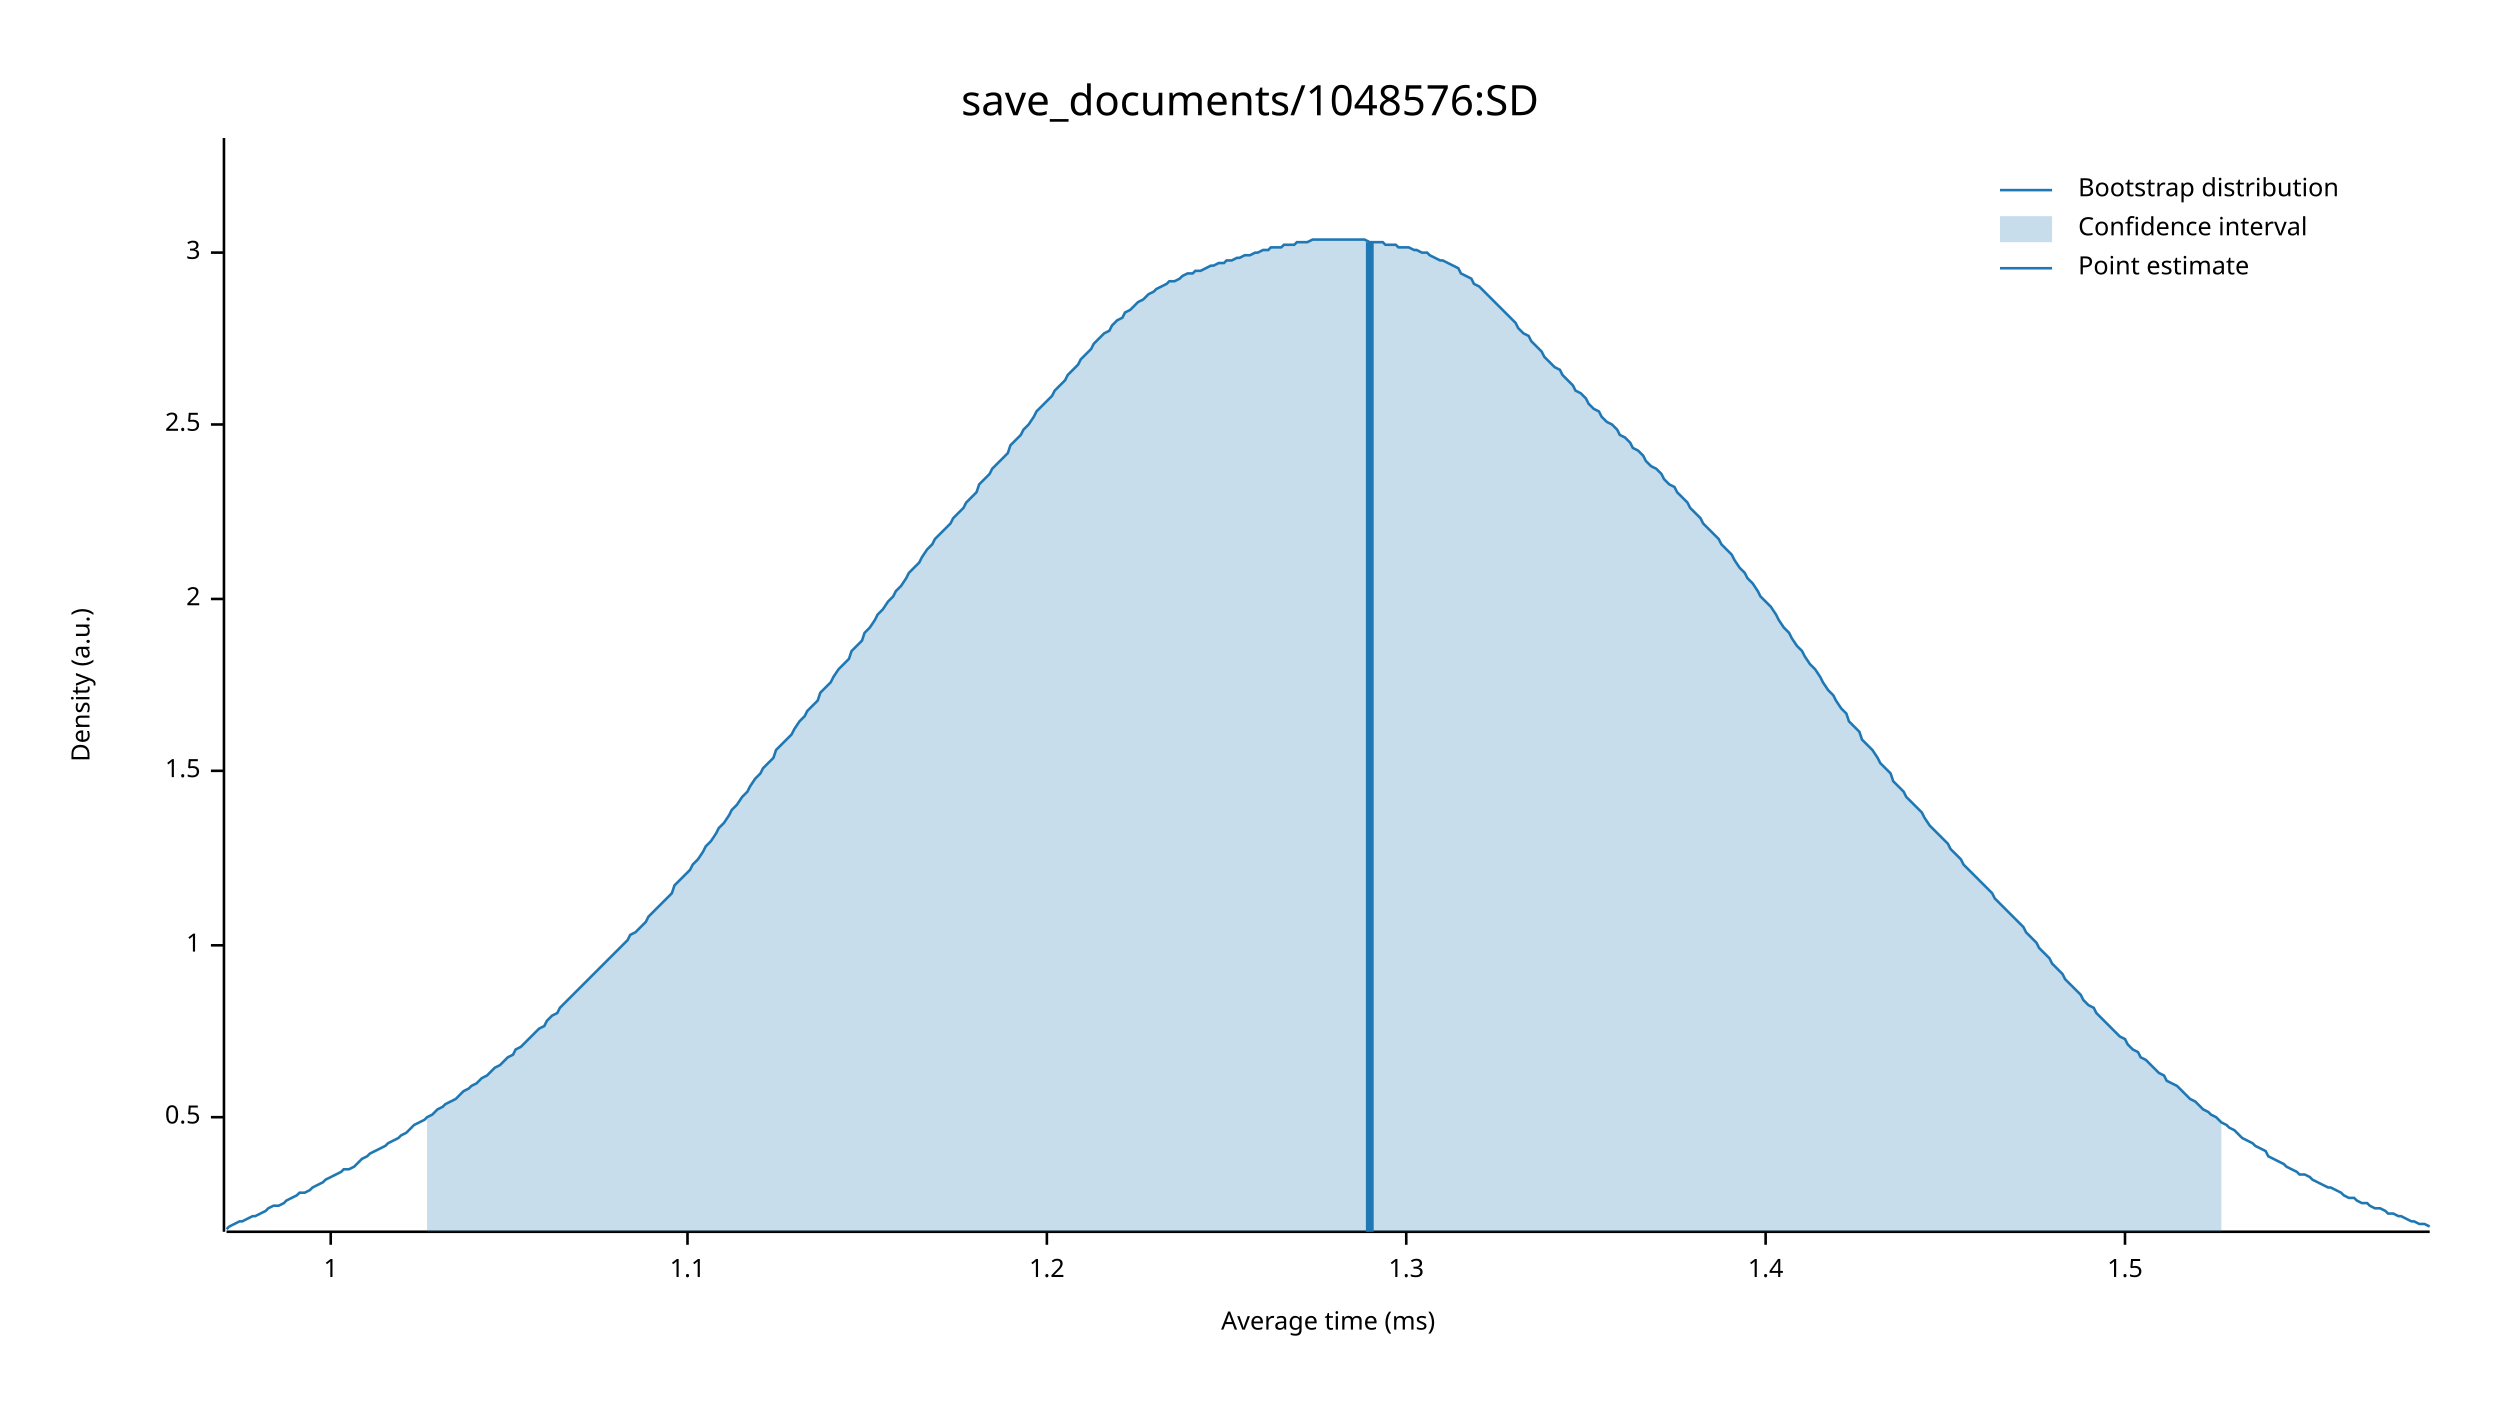
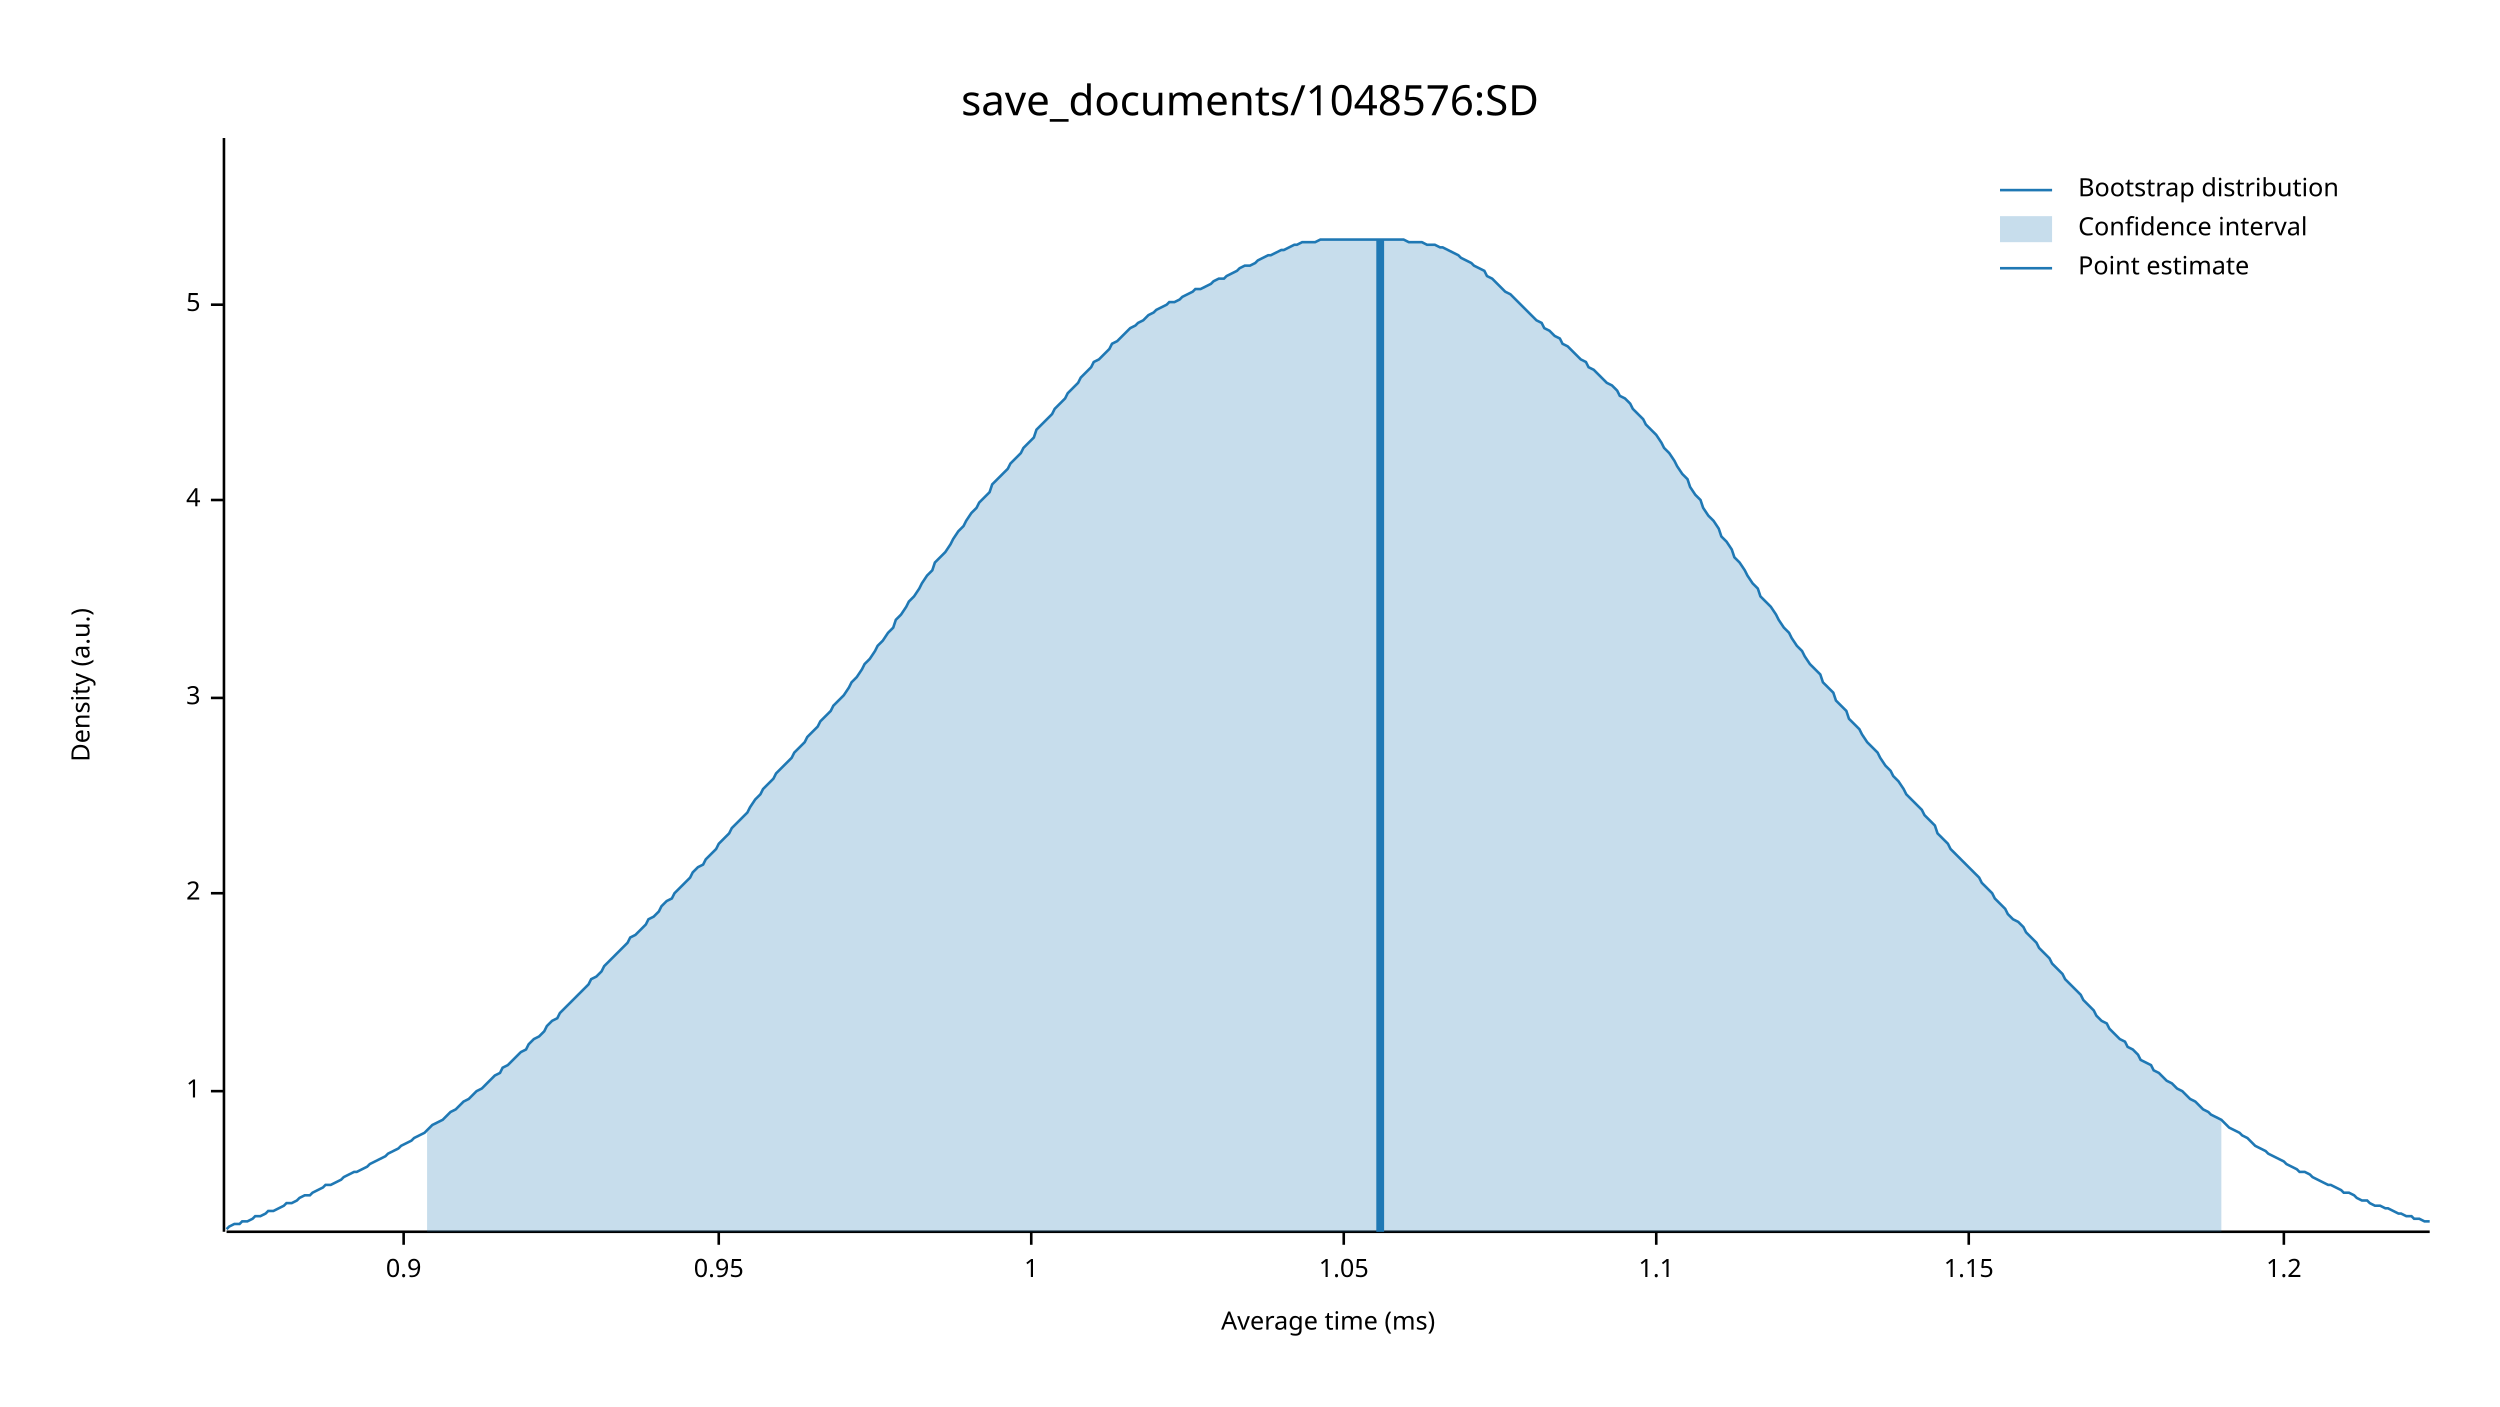
<svg xmlns="http://www.w3.org/2000/svg" width="960" height="540" viewBox="0 0 960 540">
  <text x="480" y="32" dy="0.76em" text-anchor="middle" font-family="sans-serif" font-size="16.129" opacity="1" fill="#000000">
save_documents/1048576:SD
</text>
  <text x="27" y="263" dy="0.76em" text-anchor="middle" font-family="sans-serif" font-size="9.677" opacity="1" fill="#000000" transform="rotate(270, 27, 263)">
Density (a.u.)
</text>
  <text x="510" y="513" dy="-0.5ex" text-anchor="middle" font-family="sans-serif" font-size="9.677" opacity="1" fill="#000000">
Average time (ms)
</text>
  <polyline fill="none" opacity="1" stroke="#000000" stroke-width="1" points="86,53 86,473 " />
-   <text x="77" y="429" dy="0.5ex" text-anchor="end" font-family="sans-serif" font-size="9.677" opacity="1" fill="#000000">
- 0.5
- </text>
-   <polyline fill="none" opacity="1" stroke="#000000" stroke-width="1" points="81,429 86,429 " />
-   <text x="77" y="363" dy="0.5ex" text-anchor="end" font-family="sans-serif" font-size="9.677" opacity="1" fill="#000000">
+   <text x="77" y="419" dy="0.5ex" text-anchor="end" font-family="sans-serif" font-size="9.677" opacity="1" fill="#000000">
1
</text>
-   <polyline fill="none" opacity="1" stroke="#000000" stroke-width="1" points="81,363 86,363 " />
-   <text x="77" y="296" dy="0.5ex" text-anchor="end" font-family="sans-serif" font-size="9.677" opacity="1" fill="#000000">
- 1.5
- </text>
-   <polyline fill="none" opacity="1" stroke="#000000" stroke-width="1" points="81,296 86,296 " />
-   <text x="77" y="230" dy="0.5ex" text-anchor="end" font-family="sans-serif" font-size="9.677" opacity="1" fill="#000000">
+   <polyline fill="none" opacity="1" stroke="#000000" stroke-width="1" points="81,419 86,419 " />
+   <text x="77" y="343" dy="0.5ex" text-anchor="end" font-family="sans-serif" font-size="9.677" opacity="1" fill="#000000">
2
</text>
-   <polyline fill="none" opacity="1" stroke="#000000" stroke-width="1" points="81,230 86,230 " />
-   <text x="77" y="163" dy="0.5ex" text-anchor="end" font-family="sans-serif" font-size="9.677" opacity="1" fill="#000000">
- 2.5
- </text>
-   <polyline fill="none" opacity="1" stroke="#000000" stroke-width="1" points="81,163 86,163 " />
-   <text x="77" y="97" dy="0.5ex" text-anchor="end" font-family="sans-serif" font-size="9.677" opacity="1" fill="#000000">
+   <polyline fill="none" opacity="1" stroke="#000000" stroke-width="1" points="81,343 86,343 " />
+   <text x="77" y="268" dy="0.5ex" text-anchor="end" font-family="sans-serif" font-size="9.677" opacity="1" fill="#000000">
3
</text>
-   <polyline fill="none" opacity="1" stroke="#000000" stroke-width="1" points="81,97 86,97 " />
+   <polyline fill="none" opacity="1" stroke="#000000" stroke-width="1" points="81,268 86,268 " />
+   <text x="77" y="192" dy="0.5ex" text-anchor="end" font-family="sans-serif" font-size="9.677" opacity="1" fill="#000000">
+ 4
+ </text>
+   <polyline fill="none" opacity="1" stroke="#000000" stroke-width="1" points="81,192 86,192 " />
+   <text x="77" y="117" dy="0.5ex" text-anchor="end" font-family="sans-serif" font-size="9.677" opacity="1" fill="#000000">
+ 5
+ </text>
+   <polyline fill="none" opacity="1" stroke="#000000" stroke-width="1" points="81,117 86,117 " />
  <polyline fill="none" opacity="1" stroke="#000000" stroke-width="1" points="87,473 933,473 " />
-   <text x="127" y="483" dy="0.76em" text-anchor="middle" font-family="sans-serif" font-size="9.677" opacity="1" fill="#000000">
+   <text x="155" y="483" dy="0.76em" text-anchor="middle" font-family="sans-serif" font-size="9.677" opacity="1" fill="#000000">
+ 0.9
+ </text>
+   <polyline fill="none" opacity="1" stroke="#000000" stroke-width="1" points="155,473 155,478 " />
+   <text x="276" y="483" dy="0.76em" text-anchor="middle" font-family="sans-serif" font-size="9.677" opacity="1" fill="#000000">
+ 0.95
+ </text>
+   <polyline fill="none" opacity="1" stroke="#000000" stroke-width="1" points="276,473 276,478 " />
+   <text x="396" y="483" dy="0.76em" text-anchor="middle" font-family="sans-serif" font-size="9.677" opacity="1" fill="#000000">
1
</text>
-   <polyline fill="none" opacity="1" stroke="#000000" stroke-width="1" points="127,473 127,478 " />
-   <text x="264" y="483" dy="0.76em" text-anchor="middle" font-family="sans-serif" font-size="9.677" opacity="1" fill="#000000">
+   <polyline fill="none" opacity="1" stroke="#000000" stroke-width="1" points="396,473 396,478 " />
+   <text x="516" y="483" dy="0.76em" text-anchor="middle" font-family="sans-serif" font-size="9.677" opacity="1" fill="#000000">
+ 1.05
+ </text>
+   <polyline fill="none" opacity="1" stroke="#000000" stroke-width="1" points="516,473 516,478 " />
+   <text x="636" y="483" dy="0.76em" text-anchor="middle" font-family="sans-serif" font-size="9.677" opacity="1" fill="#000000">
1.1
</text>
-   <polyline fill="none" opacity="1" stroke="#000000" stroke-width="1" points="264,473 264,478 " />
-   <text x="402" y="483" dy="0.76em" text-anchor="middle" font-family="sans-serif" font-size="9.677" opacity="1" fill="#000000">
+   <polyline fill="none" opacity="1" stroke="#000000" stroke-width="1" points="636,473 636,478 " />
+   <text x="756" y="483" dy="0.76em" text-anchor="middle" font-family="sans-serif" font-size="9.677" opacity="1" fill="#000000">
+ 1.15
+ </text>
+   <polyline fill="none" opacity="1" stroke="#000000" stroke-width="1" points="756,473 756,478 " />
+   <text x="877" y="483" dy="0.76em" text-anchor="middle" font-family="sans-serif" font-size="9.677" opacity="1" fill="#000000">
1.2
</text>
-   <polyline fill="none" opacity="1" stroke="#000000" stroke-width="1" points="402,473 402,478 " />
-   <text x="540" y="483" dy="0.76em" text-anchor="middle" font-family="sans-serif" font-size="9.677" opacity="1" fill="#000000">
- 1.3
- </text>
-   <polyline fill="none" opacity="1" stroke="#000000" stroke-width="1" points="540,473 540,478 " />
-   <text x="678" y="483" dy="0.76em" text-anchor="middle" font-family="sans-serif" font-size="9.677" opacity="1" fill="#000000">
- 1.4
- </text>
-   <polyline fill="none" opacity="1" stroke="#000000" stroke-width="1" points="678,473 678,478 " />
-   <text x="816" y="483" dy="0.76em" text-anchor="middle" font-family="sans-serif" font-size="9.677" opacity="1" fill="#000000">
- 1.5
- </text>
-   <polyline fill="none" opacity="1" stroke="#000000" stroke-width="1" points="816,473 816,478 " />
-   <polyline fill="none" opacity="1" stroke="#1F78B4" stroke-width="1" points="87,472 88,471 90,470 92,469 93,469 95,468 97,467 98,467 100,466 102,465 103,464 105,463 107,463 109,462 110,461 112,460 114,459 115,458 117,458 119,457 120,456 122,455 124,454 125,453 127,452 129,451 131,450 132,449 134,449 136,448 137,447 139,445 141,444 142,443 144,442 146,441 148,440 149,439 151,438 153,437 154,436 156,435 158,433 159,432 161,431 163,430 164,429 166,428 168,426 170,425 171,424 173,423 175,422 176,421 178,419 180,418 181,417 183,416 185,414 187,413 188,412 190,410 192,409 193,408 195,406 197,405 198,403 200,402 202,400 203,399 205,397 207,395 209,394 210,392 212,390 214,389 215,387 217,385 219,383 220,382 222,380 224,378 226,376 227,375 229,373 231,371 232,370 234,368 236,366 237,365 239,363 241,361 242,359 244,358 246,356 248,354 249,352 251,350 253,348 254,347 256,345 258,343 259,340 261,338 263,336 265,334 266,332 268,330 270,327 271,325 273,323 275,320 276,318 278,316 280,313 281,311 283,309 285,306 287,304 288,302 290,299 292,297 293,295 295,293 297,291 298,288 300,286 302,284 304,282 305,280 307,277 309,275 310,273 312,271 314,269 315,266 317,264 319,262 320,260 322,257 324,255 326,253 327,250 329,248 331,246 332,243 334,241 336,238 337,236 339,234 341,231 343,229 344,227 346,225 348,222 349,220 351,218 353,216 354,214 356,211 358,209 359,207 361,205 363,203 365,201 366,199 368,197 370,195 371,193 373,191 375,189 376,186 378,184 380,182 381,180 383,178 385,176 387,174 388,171 390,169 392,167 393,165 395,163 397,160 398,158 400,156 402,154 404,152 405,150 407,148 409,146 410,144 412,142 414,140 415,138 417,136 419,134 420,132 422,130 424,128 426,127 427,125 429,123 431,122 432,120 434,119 436,117 437,116 439,115 441,113 443,112 444,111 446,110 448,109 449,108 451,108 453,107 454,106 456,105 458,105 459,104 461,104 463,103 465,102 466,102 468,101 470,101 471,100 473,100 475,99 476,99 478,98 480,98 482,97 483,97 485,96 487,96 488,95 490,95 492,95 493,94 495,94 497,94 498,93 500,93 502,93 504,92 505,92 507,92 509,92 510,92 512,92 514,92 515,92 517,92 519,92 521,92 522,92 524,92 526,93 527,93 529,93 531,93 532,94 534,94 536,94 537,95 539,95 541,95 543,96 544,96 546,97 548,97 549,98 551,99 553,100 554,100 556,101 558,102 560,103 561,105 563,106 565,107 566,109 568,110 570,112 571,113 573,115 575,117 576,118 578,120 580,122 582,124 583,126 585,128 587,129 588,131 590,133 592,135 593,137 595,139 597,141 599,142 600,144 602,146 604,148 605,150 607,151 609,153 610,155 612,157 614,158 615,160 617,162 619,163 621,165 622,167 624,168 626,170 627,172 629,173 631,175 632,177 634,179 636,180 638,182 639,184 641,186 643,187 644,189 646,191 648,193 649,195 651,197 653,199 654,201 656,203 658,205 660,207 661,209 663,211 665,213 666,215 668,218 670,220 671,222 673,224 675,227 676,229 678,231 680,233 682,236 683,238 685,241 687,243 688,245 690,248 692,250 693,252 695,255 697,257 699,260 700,262 702,265 704,267 705,269 707,272 709,274 710,277 712,279 714,281 715,284 717,286 719,288 721,291 722,293 724,295 726,297 727,300 729,302 731,304 732,306 734,308 736,310 738,312 739,314 741,317 743,319 744,320 746,322 748,324 749,326 751,328 753,330 754,332 756,334 758,336 760,338 761,339 763,341 765,343 766,345 768,347 770,349 771,350 773,352 775,354 777,356 778,358 780,360 782,362 783,364 785,366 787,368 788,370 790,372 792,374 793,376 795,378 797,380 799,382 800,384 802,386 804,387 805,389 807,391 809,393 810,394 812,396 814,398 816,399 817,401 819,403 821,404 822,406 824,407 826,409 827,410 829,412 831,413 832,415 834,416 836,417 838,419 839,420 841,422 843,423 844,424 846,426 848,427 849,428 851,429 853,431 855,432 856,433 858,434 860,436 861,437 863,438 865,439 866,440 868,441 870,442 871,444 873,445 875,446 877,447 878,448 880,449 882,450 883,451 885,451 887,452 888,453 890,454 892,455 894,456 895,456 897,457 899,458 900,459 902,460 904,460 905,461 907,462 909,462 910,463 912,464 914,464 916,465 917,466 919,466 921,467 922,467 924,468 926,469 927,469 929,470 931,470 933,471 " />
-   <polygon opacity="0.25" fill="#1F78B4" points="164,429 166,428 168,426 170,425 171,424 173,423 175,422 176,421 178,419 180,418 181,417 183,416 185,414 187,413 188,412 190,410 192,409 193,408 195,406 197,405 198,403 200,402 202,400 203,399 205,397 207,395 209,394 210,392 212,390 214,389 215,387 217,385 219,383 220,382 222,380 224,378 226,376 227,375 229,373 231,371 232,370 234,368 236,366 237,365 239,363 241,361 242,359 244,358 246,356 248,354 249,352 251,350 253,348 254,347 256,345 258,343 259,340 261,338 263,336 265,334 266,332 268,330 270,327 271,325 273,323 275,320 276,318 278,316 280,313 281,311 283,309 285,306 287,304 288,302 290,299 292,297 293,295 295,293 297,291 298,288 300,286 302,284 304,282 305,280 307,277 309,275 310,273 312,271 314,269 315,266 317,264 319,262 320,260 322,257 324,255 326,253 327,250 329,248 331,246 332,243 334,241 336,238 337,236 339,234 341,231 343,229 344,227 346,225 348,222 349,220 351,218 353,216 354,214 356,211 358,209 359,207 361,205 363,203 365,201 366,199 368,197 370,195 371,193 373,191 375,189 376,186 378,184 380,182 381,180 383,178 385,176 387,174 388,171 390,169 392,167 393,165 395,163 397,160 398,158 400,156 402,154 404,152 405,150 407,148 409,146 410,144 412,142 414,140 415,138 417,136 419,134 420,132 422,130 424,128 426,127 427,125 429,123 431,122 432,120 434,119 436,117 437,116 439,115 441,113 443,112 444,111 446,110 448,109 449,108 451,108 453,107 454,106 456,105 458,105 459,104 461,104 463,103 465,102 466,102 468,101 470,101 471,100 473,100 475,99 476,99 478,98 480,98 482,97 483,97 485,96 487,96 488,95 490,95 492,95 493,94 495,94 497,94 498,93 500,93 502,93 504,92 505,92 507,92 509,92 510,92 512,92 514,92 515,92 517,92 519,92 521,92 522,92 524,92 526,93 527,93 529,93 531,93 532,94 534,94 536,94 537,95 539,95 541,95 543,96 544,96 546,97 548,97 549,98 551,99 553,100 554,100 556,101 558,102 560,103 561,105 563,106 565,107 566,109 568,110 570,112 571,113 573,115 575,117 576,118 578,120 580,122 582,124 583,126 585,128 587,129 588,131 590,133 592,135 593,137 595,139 597,141 599,142 600,144 602,146 604,148 605,150 607,151 609,153 610,155 612,157 614,158 615,160 617,162 619,163 621,165 622,167 624,168 626,170 627,172 629,173 631,175 632,177 634,179 636,180 638,182 639,184 641,186 643,187 644,189 646,191 648,193 649,195 651,197 653,199 654,201 656,203 658,205 660,207 661,209 663,211 665,213 666,215 668,218 670,220 671,222 673,224 675,227 676,229 678,231 680,233 682,236 683,238 685,241 687,243 688,245 690,248 692,250 693,252 695,255 697,257 699,260 700,262 702,265 704,267 705,269 707,272 709,274 710,277 712,279 714,281 715,284 717,286 719,288 721,291 722,293 724,295 726,297 727,300 729,302 731,304 732,306 734,308 736,310 738,312 739,314 741,317 743,319 744,320 746,322 748,324 749,326 751,328 753,330 754,332 756,334 758,336 760,338 761,339 763,341 765,343 766,345 768,347 770,349 771,350 773,352 775,354 777,356 778,358 780,360 782,362 783,364 785,366 787,368 788,370 790,372 792,374 793,376 795,378 797,380 799,382 800,384 802,386 804,387 805,389 807,391 809,393 810,394 812,396 814,398 816,399 817,401 819,403 821,404 822,406 824,407 826,409 827,410 829,412 831,413 832,415 834,416 836,417 838,419 839,420 841,422 843,423 844,424 846,426 848,427 849,428 851,429 853,431 853,473 164,473 " />
-   <polyline fill="none" opacity="1" stroke="#1F78B4" stroke-width="3" points="526,473 526,93 " />
+   <polyline fill="none" opacity="1" stroke="#000000" stroke-width="1" points="877,473 877,478 " />
+   <polyline fill="none" opacity="1" stroke="#1F78B4" stroke-width="1" points="87,472 88,471 90,470 92,470 93,469 95,469 97,468 98,467 100,467 102,466 103,465 105,465 107,464 109,463 110,462 112,462 114,461 115,460 117,459 119,459 120,458 122,457 124,456 125,455 127,455 129,454 131,453 132,452 134,451 136,450 137,450 139,449 141,448 142,447 144,446 146,445 148,444 149,443 151,442 153,441 154,440 156,439 158,438 159,437 161,436 163,435 164,434 166,432 168,431 170,430 171,429 173,427 175,426 176,425 178,423 180,422 181,421 183,419 185,418 187,416 188,415 190,413 192,412 193,410 195,409 197,407 198,406 200,404 202,403 203,401 205,399 207,398 209,396 210,394 212,392 214,391 215,389 217,387 219,385 220,384 222,382 224,380 226,378 227,376 229,375 231,373 232,371 234,369 236,367 237,366 239,364 241,362 242,360 244,359 246,357 248,355 249,353 251,352 253,350 254,348 256,346 258,345 259,343 261,341 263,339 265,337 266,335 268,333 270,332 271,330 273,328 275,326 276,324 278,322 280,320 281,318 283,316 285,314 287,312 288,310 290,307 292,305 293,303 295,301 297,299 298,297 300,295 302,293 304,291 305,289 307,287 309,285 310,283 312,281 314,279 315,277 317,275 319,273 320,271 322,269 324,267 326,264 327,262 329,260 331,257 332,255 334,253 336,250 337,248 339,246 341,243 343,241 344,238 346,236 348,233 349,231 351,229 353,226 354,224 356,221 358,219 359,216 361,214 363,212 365,209 366,207 368,204 370,202 371,200 373,197 375,195 376,193 378,191 380,189 381,186 383,184 385,182 387,180 388,178 390,176 392,174 393,172 395,170 397,168 398,165 400,163 402,161 404,159 405,157 407,155 409,153 410,151 412,149 414,147 415,145 417,143 419,141 420,139 422,138 424,136 426,134 427,132 429,131 431,129 432,128 434,126 436,125 437,124 439,123 441,121 443,120 444,119 446,118 448,117 449,116 451,116 453,115 454,114 456,113 458,112 459,111 461,111 463,110 465,109 466,108 468,107 470,107 471,106 473,105 475,104 476,103 478,102 480,102 482,101 483,100 485,99 487,98 488,98 490,97 492,96 493,96 495,95 497,94 498,94 500,93 502,93 504,93 505,93 507,92 509,92 510,92 512,92 514,92 515,92 517,92 519,92 521,92 522,92 524,92 526,92 527,92 529,92 531,92 532,92 534,92 536,92 537,92 539,92 541,93 543,93 544,93 546,93 548,94 549,94 551,94 553,95 554,95 556,96 558,97 560,98 561,99 563,100 565,101 566,102 568,103 570,104 571,106 573,107 575,109 576,110 578,112 580,113 582,115 583,116 585,118 587,120 588,121 590,123 592,124 593,126 595,127 597,129 599,130 600,132 602,133 604,135 605,136 607,138 609,139 610,141 612,142 614,144 615,145 617,147 619,148 621,150 622,152 624,153 626,155 627,157 629,159 631,161 632,163 634,165 636,167 638,170 639,172 641,174 643,177 644,179 646,182 648,184 649,187 651,190 653,192 654,195 656,198 658,200 660,203 661,206 663,208 665,211 666,214 668,216 670,219 671,221 673,224 675,226 676,229 678,231 680,233 682,236 683,238 685,241 687,243 688,245 690,248 692,250 693,252 695,255 697,257 699,259 700,262 702,264 704,266 705,269 707,271 709,273 710,276 712,278 714,280 715,282 717,285 719,287 721,289 722,291 724,294 726,296 727,298 729,300 731,303 732,305 734,307 736,309 738,311 739,313 741,315 743,317 744,320 746,322 748,324 749,326 751,328 753,330 754,331 756,333 758,335 760,337 761,339 763,341 765,343 766,345 768,347 770,349 771,351 773,353 775,354 777,356 778,358 780,360 782,362 783,364 785,366 787,368 788,370 790,372 792,374 793,376 795,378 797,380 799,382 800,384 802,386 804,388 805,390 807,392 809,393 810,395 812,397 814,399 816,400 817,402 819,403 821,405 822,407 824,408 826,409 827,411 829,412 831,414 832,415 834,416 836,418 838,419 839,420 841,422 843,423 844,424 846,426 848,427 849,428 851,429 853,430 855,432 856,433 858,434 860,435 861,436 863,437 865,439 866,440 868,441 870,442 871,443 873,444 875,445 877,446 878,447 880,448 882,449 883,450 885,450 887,451 888,452 890,453 892,454 894,455 895,455 897,456 899,457 900,458 902,458 904,459 905,460 907,461 909,461 910,462 912,463 914,463 916,464 917,464 919,465 921,466 922,466 924,467 926,467 927,468 929,468 931,469 933,469 " />
+   <polygon opacity="0.25" fill="#1F78B4" points="164,434 166,432 168,431 170,430 171,429 173,427 175,426 176,425 178,423 180,422 181,421 183,419 185,418 187,416 188,415 190,413 192,412 193,410 195,409 197,407 198,406 200,404 202,403 203,401 205,399 207,398 209,396 210,394 212,392 214,391 215,389 217,387 219,385 220,384 222,382 224,380 226,378 227,376 229,375 231,373 232,371 234,369 236,367 237,366 239,364 241,362 242,360 244,359 246,357 248,355 249,353 251,352 253,350 254,348 256,346 258,345 259,343 261,341 263,339 265,337 266,335 268,333 270,332 271,330 273,328 275,326 276,324 278,322 280,320 281,318 283,316 285,314 287,312 288,310 290,307 292,305 293,303 295,301 297,299 298,297 300,295 302,293 304,291 305,289 307,287 309,285 310,283 312,281 314,279 315,277 317,275 319,273 320,271 322,269 324,267 326,264 327,262 329,260 331,257 332,255 334,253 336,250 337,248 339,246 341,243 343,241 344,238 346,236 348,233 349,231 351,229 353,226 354,224 356,221 358,219 359,216 361,214 363,212 365,209 366,207 368,204 370,202 371,200 373,197 375,195 376,193 378,191 380,189 381,186 383,184 385,182 387,180 388,178 390,176 392,174 393,172 395,170 397,168 398,165 400,163 402,161 404,159 405,157 407,155 409,153 410,151 412,149 414,147 415,145 417,143 419,141 420,139 422,138 424,136 426,134 427,132 429,131 431,129 432,128 434,126 436,125 437,124 439,123 441,121 443,120 444,119 446,118 448,117 449,116 451,116 453,115 454,114 456,113 458,112 459,111 461,111 463,110 465,109 466,108 468,107 470,107 471,106 473,105 475,104 476,103 478,102 480,102 482,101 483,100 485,99 487,98 488,98 490,97 492,96 493,96 495,95 497,94 498,94 500,93 502,93 504,93 505,93 507,92 509,92 510,92 512,92 514,92 515,92 517,92 519,92 521,92 522,92 524,92 526,92 527,92 529,92 531,92 532,92 534,92 536,92 537,92 539,92 541,93 543,93 544,93 546,93 548,94 549,94 551,94 553,95 554,95 556,96 558,97 560,98 561,99 563,100 565,101 566,102 568,103 570,104 571,106 573,107 575,109 576,110 578,112 580,113 582,115 583,116 585,118 587,120 588,121 590,123 592,124 593,126 595,127 597,129 599,130 600,132 602,133 604,135 605,136 607,138 609,139 610,141 612,142 614,144 615,145 617,147 619,148 621,150 622,152 624,153 626,155 627,157 629,159 631,161 632,163 634,165 636,167 638,170 639,172 641,174 643,177 644,179 646,182 648,184 649,187 651,190 653,192 654,195 656,198 658,200 660,203 661,206 663,208 665,211 666,214 668,216 670,219 671,221 673,224 675,226 676,229 678,231 680,233 682,236 683,238 685,241 687,243 688,245 690,248 692,250 693,252 695,255 697,257 699,259 700,262 702,264 704,266 705,269 707,271 709,273 710,276 712,278 714,280 715,282 717,285 719,287 721,289 722,291 724,294 726,296 727,298 729,300 731,303 732,305 734,307 736,309 738,311 739,313 741,315 743,317 744,320 746,322 748,324 749,326 751,328 753,330 754,331 756,333 758,335 760,337 761,339 763,341 765,343 766,345 768,347 770,349 771,351 773,353 775,354 777,356 778,358 780,360 782,362 783,364 785,366 787,368 788,370 790,372 792,374 793,376 795,378 797,380 799,382 800,384 802,386 804,388 805,390 807,392 809,393 810,395 812,397 814,399 816,400 817,402 819,403 821,405 822,407 824,408 826,409 827,411 829,412 831,414 832,415 834,416 836,418 838,419 839,420 841,422 843,423 844,424 846,426 848,427 849,428 851,429 853,430 853,473 164,473 " />
+   <polyline fill="none" opacity="1" stroke="#1F78B4" stroke-width="3" points="530,473 530,92 " />
  <text x="798" y="68" dy="0.76em" text-anchor="start" font-family="sans-serif" font-size="9.677" opacity="1" fill="#000000">
Bootstrap distribution
</text>
  <text x="798" y="83" dy="0.76em" text-anchor="start" font-family="sans-serif" font-size="9.677" opacity="1" fill="#000000">
Confidence interval
</text>
  <text x="798" y="98" dy="0.76em" text-anchor="start" font-family="sans-serif" font-size="9.677" opacity="1" fill="#000000">
Point estimate
</text>
  <polyline fill="none" opacity="1" stroke="#1F78B4" stroke-width="1" points="768,73 788,73 " />
  <rect x="768" y="83" width="20" height="10" opacity="0.25" fill="#1F78B4" stroke="none" />
  <polyline fill="none" opacity="1" stroke="#1F78B4" stroke-width="1" points="768,103 788,103 " />
</svg>
